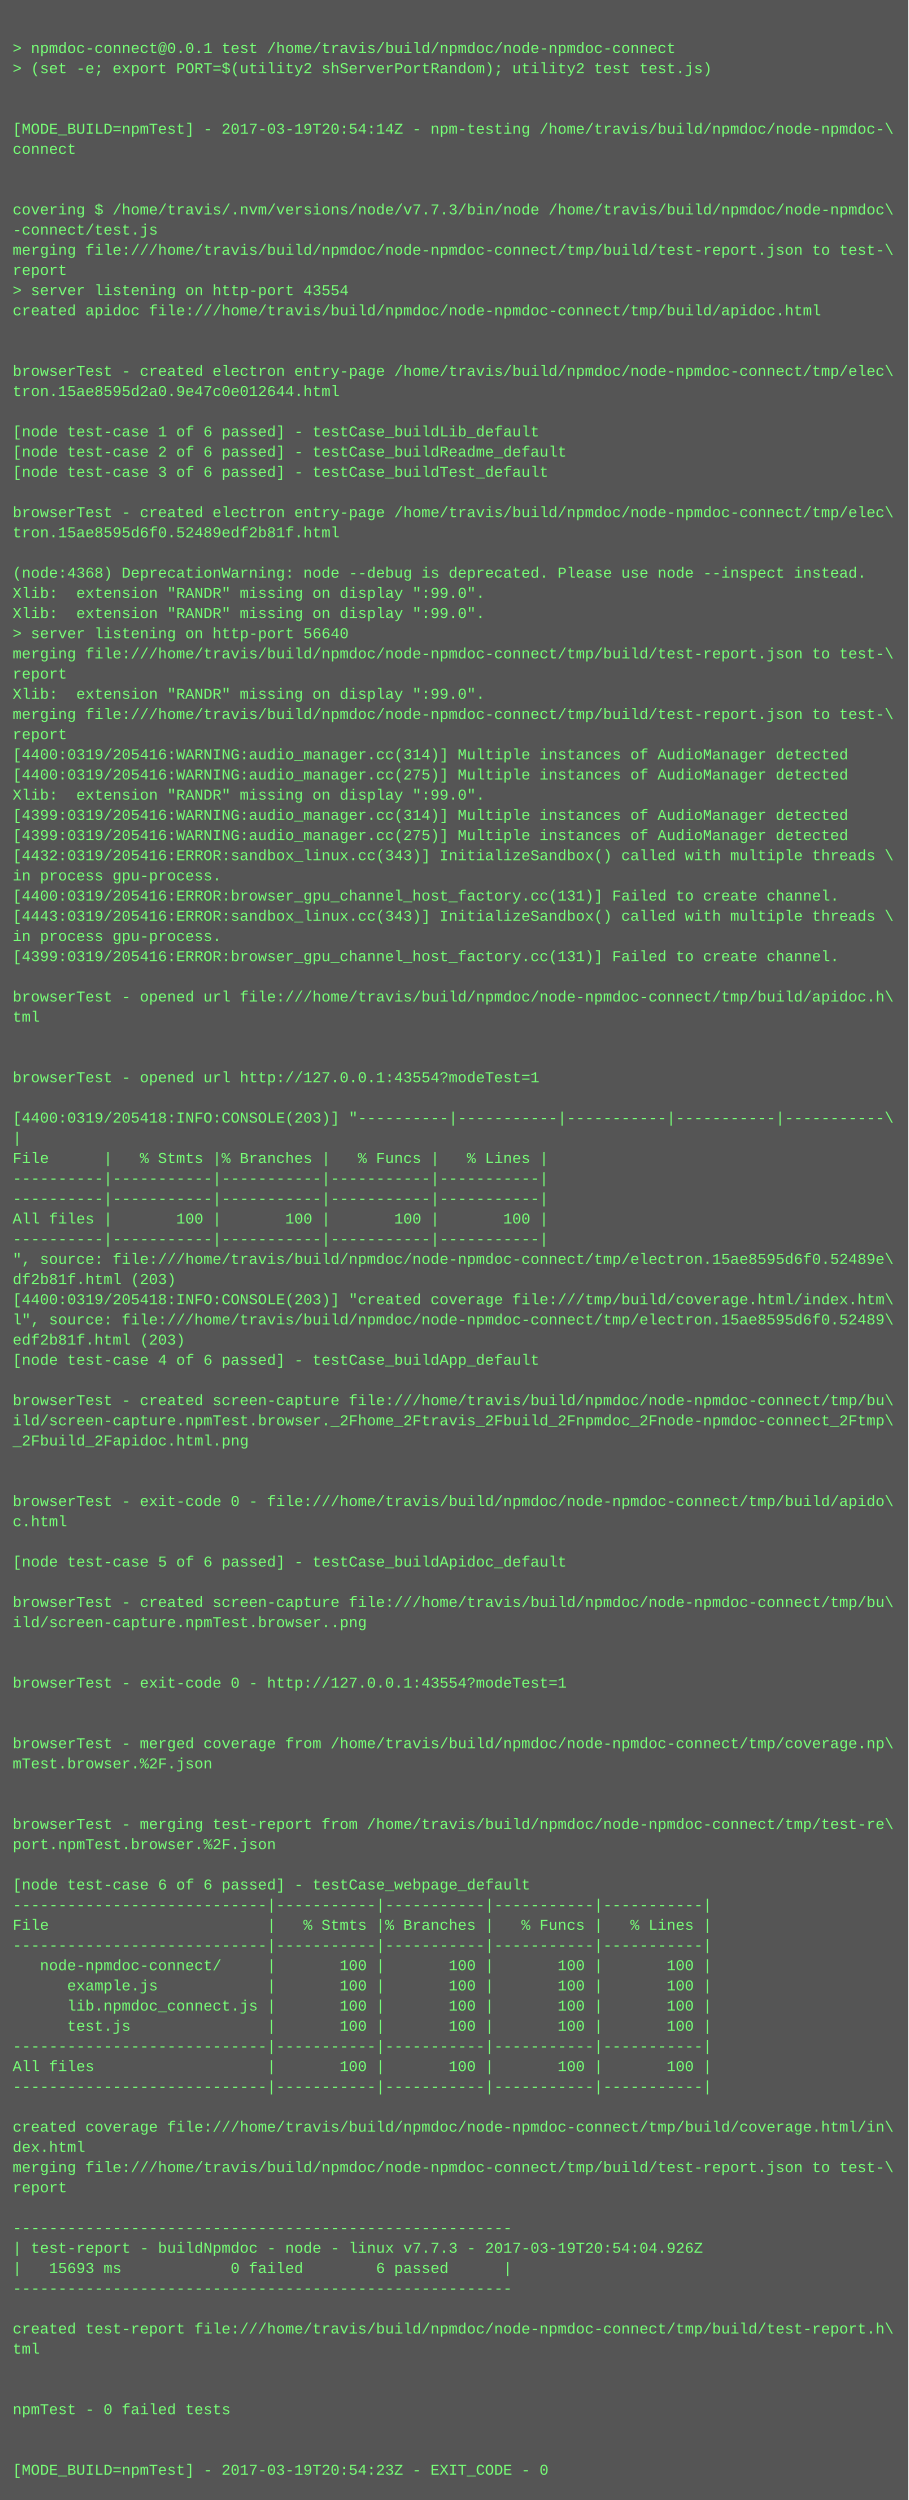
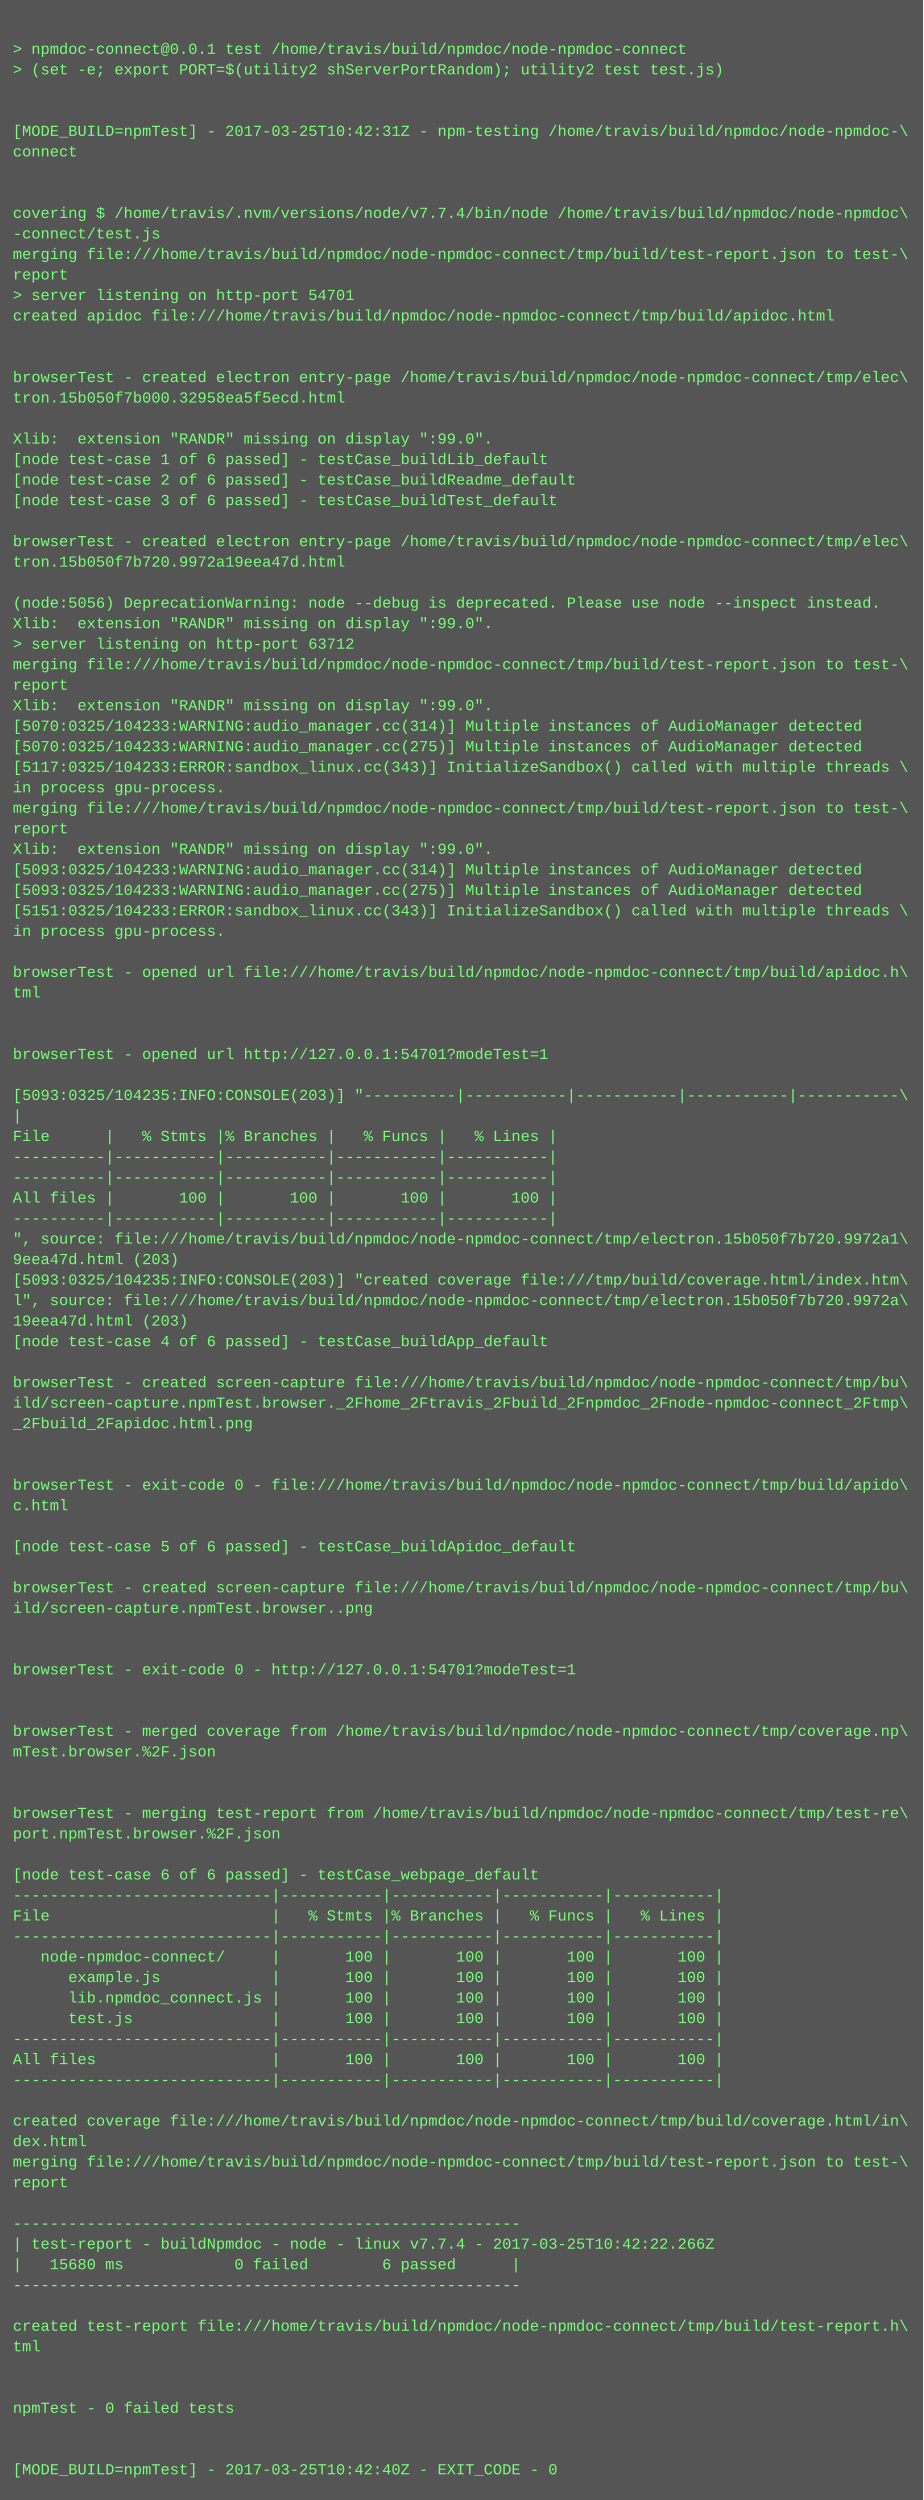
- <svg xmlns="http://www.w3.org/2000/svg" height="1982" width="720">
-   <rect height="1982" fill="#555" width="720" />
+ <svg xmlns="http://www.w3.org/2000/svg" height="1950" width="720">
+   <rect height="1950" fill="#555" width="720" />
  <text fill="#7f7" font-family="Courier New" font-size="12" xml:space="preserve">
    <tspan x="10" y="26" />
    <tspan x="10" y="42">&gt; npmdoc-connect@0.0.1 test /home/travis/build/npmdoc/node-npmdoc-connect</tspan>
    <tspan x="10" y="58">&gt; (set -e; export PORT=$(utility2 shServerPortRandom); utility2 test test.js)</tspan>
    <tspan x="10" y="74" />
    <tspan x="10" y="90" />
-     <tspan x="10" y="106">[MODE_BUILD=npmTest] - 2017-03-19T20:54:14Z - npm-testing /home/travis/build/npmdoc/node-npmdoc-\</tspan>
+     <tspan x="10" y="106">[MODE_BUILD=npmTest] - 2017-03-25T10:42:31Z - npm-testing /home/travis/build/npmdoc/node-npmdoc-\</tspan>
    <tspan x="10" y="122">connect</tspan>
    <tspan x="10" y="138" />
    <tspan x="10" y="154" />
-     <tspan x="10" y="170">covering $ /home/travis/.nvm/versions/node/v7.7.3/bin/node /home/travis/build/npmdoc/node-npmdoc\</tspan>
+     <tspan x="10" y="170">covering $ /home/travis/.nvm/versions/node/v7.7.4/bin/node /home/travis/build/npmdoc/node-npmdoc\</tspan>
    <tspan x="10" y="186">-connect/test.js</tspan>
    <tspan x="10" y="202">merging file:///home/travis/build/npmdoc/node-npmdoc-connect/tmp/build/test-report.json to test-\</tspan>
    <tspan x="10" y="218">report</tspan>
-     <tspan x="10" y="234">&gt; server listening on http-port 43554</tspan>
+     <tspan x="10" y="234">&gt; server listening on http-port 54701</tspan>
    <tspan x="10" y="250">created apidoc file:///home/travis/build/npmdoc/node-npmdoc-connect/tmp/build/apidoc.html</tspan>
    <tspan x="10" y="266" />
    <tspan x="10" y="282" />
    <tspan x="10" y="298">browserTest - created electron entry-page /home/travis/build/npmdoc/node-npmdoc-connect/tmp/elec\</tspan>
-     <tspan x="10" y="314">tron.15ae8595d2a0.9e47c0e012644.html</tspan>
+     <tspan x="10" y="314">tron.15b050f7b000.32958ea5f5ecd.html</tspan>
    <tspan x="10" y="330" />
-     <tspan x="10" y="346">[node test-case 1 of 6 passed] - testCase_buildLib_default</tspan>
-     <tspan x="10" y="362">[node test-case 2 of 6 passed] - testCase_buildReadme_default</tspan>
-     <tspan x="10" y="378">[node test-case 3 of 6 passed] - testCase_buildTest_default</tspan>
-     <tspan x="10" y="394" />
-     <tspan x="10" y="410">browserTest - created electron entry-page /home/travis/build/npmdoc/node-npmdoc-connect/tmp/elec\</tspan>
-     <tspan x="10" y="426">tron.15ae8595d6f0.52489edf2b81f.html</tspan>
-     <tspan x="10" y="442" />
-     <tspan x="10" y="458">(node:4368) DeprecationWarning: node --debug is deprecated. Please use node --inspect instead.</tspan>
-     <tspan x="10" y="474">Xlib:  extension "RANDR" missing on display ":99.0".</tspan>
+     <tspan x="10" y="346">Xlib:  extension "RANDR" missing on display ":99.0".</tspan>
+     <tspan x="10" y="362">[node test-case 1 of 6 passed] - testCase_buildLib_default</tspan>
+     <tspan x="10" y="378">[node test-case 2 of 6 passed] - testCase_buildReadme_default</tspan>
+     <tspan x="10" y="394">[node test-case 3 of 6 passed] - testCase_buildTest_default</tspan>
+     <tspan x="10" y="410" />
+     <tspan x="10" y="426">browserTest - created electron entry-page /home/travis/build/npmdoc/node-npmdoc-connect/tmp/elec\</tspan>
+     <tspan x="10" y="442">tron.15b050f7b720.9972a19eea47d.html</tspan>
+     <tspan x="10" y="458" />
+     <tspan x="10" y="474">(node:5056) DeprecationWarning: node --debug is deprecated. Please use node --inspect instead.</tspan>
    <tspan x="10" y="490">Xlib:  extension "RANDR" missing on display ":99.0".</tspan>
-     <tspan x="10" y="506">&gt; server listening on http-port 56640</tspan>
+     <tspan x="10" y="506">&gt; server listening on http-port 63712</tspan>
    <tspan x="10" y="522">merging file:///home/travis/build/npmdoc/node-npmdoc-connect/tmp/build/test-report.json to test-\</tspan>
    <tspan x="10" y="538">report</tspan>
    <tspan x="10" y="554">Xlib:  extension "RANDR" missing on display ":99.0".</tspan>
-     <tspan x="10" y="570">merging file:///home/travis/build/npmdoc/node-npmdoc-connect/tmp/build/test-report.json to test-\</tspan>
-     <tspan x="10" y="586">report</tspan>
-     <tspan x="10" y="602">[4400:0319/205416:WARNING:audio_manager.cc(314)] Multiple instances of AudioManager detected</tspan>
-     <tspan x="10" y="618">[4400:0319/205416:WARNING:audio_manager.cc(275)] Multiple instances of AudioManager detected</tspan>
-     <tspan x="10" y="634">Xlib:  extension "RANDR" missing on display ":99.0".</tspan>
-     <tspan x="10" y="650">[4399:0319/205416:WARNING:audio_manager.cc(314)] Multiple instances of AudioManager detected</tspan>
-     <tspan x="10" y="666">[4399:0319/205416:WARNING:audio_manager.cc(275)] Multiple instances of AudioManager detected</tspan>
-     <tspan x="10" y="682">[4432:0319/205416:ERROR:sandbox_linux.cc(343)] InitializeSandbox() called with multiple threads \</tspan>
-     <tspan x="10" y="698">in process gpu-process. </tspan>
-     <tspan x="10" y="714">[4400:0319/205416:ERROR:browser_gpu_channel_host_factory.cc(131)] Failed to create channel.</tspan>
-     <tspan x="10" y="730">[4443:0319/205416:ERROR:sandbox_linux.cc(343)] InitializeSandbox() called with multiple threads \</tspan>
-     <tspan x="10" y="746">in process gpu-process. </tspan>
-     <tspan x="10" y="762">[4399:0319/205416:ERROR:browser_gpu_channel_host_factory.cc(131)] Failed to create channel.</tspan>
-     <tspan x="10" y="778" />
-     <tspan x="10" y="794">browserTest - opened url file:///home/travis/build/npmdoc/node-npmdoc-connect/tmp/build/apidoc.h\</tspan>
-     <tspan x="10" y="810">tml</tspan>
-     <tspan x="10" y="826" />
+     <tspan x="10" y="570">[5070:0325/104233:WARNING:audio_manager.cc(314)] Multiple instances of AudioManager detected</tspan>
+     <tspan x="10" y="586">[5070:0325/104233:WARNING:audio_manager.cc(275)] Multiple instances of AudioManager detected</tspan>
+     <tspan x="10" y="602">[5117:0325/104233:ERROR:sandbox_linux.cc(343)] InitializeSandbox() called with multiple threads \</tspan>
+     <tspan x="10" y="618">in process gpu-process. </tspan>
+     <tspan x="10" y="634">merging file:///home/travis/build/npmdoc/node-npmdoc-connect/tmp/build/test-report.json to test-\</tspan>
+     <tspan x="10" y="650">report</tspan>
+     <tspan x="10" y="666">Xlib:  extension "RANDR" missing on display ":99.0".</tspan>
+     <tspan x="10" y="682">[5093:0325/104233:WARNING:audio_manager.cc(314)] Multiple instances of AudioManager detected</tspan>
+     <tspan x="10" y="698">[5093:0325/104233:WARNING:audio_manager.cc(275)] Multiple instances of AudioManager detected</tspan>
+     <tspan x="10" y="714">[5151:0325/104233:ERROR:sandbox_linux.cc(343)] InitializeSandbox() called with multiple threads \</tspan>
+     <tspan x="10" y="730">in process gpu-process. </tspan>
+     <tspan x="10" y="746" />
+     <tspan x="10" y="762">browserTest - opened url file:///home/travis/build/npmdoc/node-npmdoc-connect/tmp/build/apidoc.h\</tspan>
+     <tspan x="10" y="778">tml</tspan>
+     <tspan x="10" y="794" />
+     <tspan x="10" y="810" />
+     <tspan x="10" y="826">browserTest - opened url http://127.0.0.1:54701?modeTest=1</tspan>
    <tspan x="10" y="842" />
-     <tspan x="10" y="858">browserTest - opened url http://127.0.0.1:43554?modeTest=1</tspan>
-     <tspan x="10" y="874" />
-     <tspan x="10" y="890">[4400:0319/205418:INFO:CONSOLE(203)] "----------|-----------|-----------|-----------|-----------\</tspan>
-     <tspan x="10" y="906">|</tspan>
-     <tspan x="10" y="922">File      |   % Stmts |% Branches |   % Funcs |   % Lines |</tspan>
-     <tspan x="10" y="938">----------|-----------|-----------|-----------|-----------|</tspan>
+     <tspan x="10" y="858">[5093:0325/104235:INFO:CONSOLE(203)] "----------|-----------|-----------|-----------|-----------\</tspan>
+     <tspan x="10" y="874">|</tspan>
+     <tspan x="10" y="890">File      |   % Stmts |% Branches |   % Funcs |   % Lines |</tspan>
+     <tspan x="10" y="906">----------|-----------|-----------|-----------|-----------|</tspan>
+     <tspan x="10" y="922">----------|-----------|-----------|-----------|-----------|</tspan>
+     <tspan x="10" y="938">All files |       100 |       100 |       100 |       100 |</tspan>
    <tspan x="10" y="954">----------|-----------|-----------|-----------|-----------|</tspan>
-     <tspan x="10" y="970">All files |       100 |       100 |       100 |       100 |</tspan>
-     <tspan x="10" y="986">----------|-----------|-----------|-----------|-----------|</tspan>
-     <tspan x="10" y="1002">", source: file:///home/travis/build/npmdoc/node-npmdoc-connect/tmp/electron.15ae8595d6f0.52489e\</tspan>
-     <tspan x="10" y="1018">df2b81f.html (203)</tspan>
-     <tspan x="10" y="1034">[4400:0319/205418:INFO:CONSOLE(203)] "created coverage file:///tmp/build/coverage.html/index.htm\</tspan>
-     <tspan x="10" y="1050">l", source: file:///home/travis/build/npmdoc/node-npmdoc-connect/tmp/electron.15ae8595d6f0.52489\</tspan>
-     <tspan x="10" y="1066">edf2b81f.html (203)</tspan>
-     <tspan x="10" y="1082">[node test-case 4 of 6 passed] - testCase_buildApp_default</tspan>
-     <tspan x="10" y="1098" />
-     <tspan x="10" y="1114">browserTest - created screen-capture file:///home/travis/build/npmdoc/node-npmdoc-connect/tmp/bu\</tspan>
-     <tspan x="10" y="1130">ild/screen-capture.npmTest.browser._2Fhome_2Ftravis_2Fbuild_2Fnpmdoc_2Fnode-npmdoc-connect_2Ftmp\</tspan>
-     <tspan x="10" y="1146">_2Fbuild_2Fapidoc.html.png</tspan>
-     <tspan x="10" y="1162" />
-     <tspan x="10" y="1178" />
-     <tspan x="10" y="1194">browserTest - exit-code 0 - file:///home/travis/build/npmdoc/node-npmdoc-connect/tmp/build/apido\</tspan>
-     <tspan x="10" y="1210">c.html</tspan>
+     <tspan x="10" y="970">", source: file:///home/travis/build/npmdoc/node-npmdoc-connect/tmp/electron.15b050f7b720.9972a1\</tspan>
+     <tspan x="10" y="986">9eea47d.html (203)</tspan>
+     <tspan x="10" y="1002">[5093:0325/104235:INFO:CONSOLE(203)] "created coverage file:///tmp/build/coverage.html/index.htm\</tspan>
+     <tspan x="10" y="1018">l", source: file:///home/travis/build/npmdoc/node-npmdoc-connect/tmp/electron.15b050f7b720.9972a\</tspan>
+     <tspan x="10" y="1034">19eea47d.html (203)</tspan>
+     <tspan x="10" y="1050">[node test-case 4 of 6 passed] - testCase_buildApp_default</tspan>
+     <tspan x="10" y="1066" />
+     <tspan x="10" y="1082">browserTest - created screen-capture file:///home/travis/build/npmdoc/node-npmdoc-connect/tmp/bu\</tspan>
+     <tspan x="10" y="1098">ild/screen-capture.npmTest.browser._2Fhome_2Ftravis_2Fbuild_2Fnpmdoc_2Fnode-npmdoc-connect_2Ftmp\</tspan>
+     <tspan x="10" y="1114">_2Fbuild_2Fapidoc.html.png</tspan>
+     <tspan x="10" y="1130" />
+     <tspan x="10" y="1146" />
+     <tspan x="10" y="1162">browserTest - exit-code 0 - file:///home/travis/build/npmdoc/node-npmdoc-connect/tmp/build/apido\</tspan>
+     <tspan x="10" y="1178">c.html</tspan>
+     <tspan x="10" y="1194" />
+     <tspan x="10" y="1210">[node test-case 5 of 6 passed] - testCase_buildApidoc_default</tspan>
    <tspan x="10" y="1226" />
-     <tspan x="10" y="1242">[node test-case 5 of 6 passed] - testCase_buildApidoc_default</tspan>
-     <tspan x="10" y="1258" />
-     <tspan x="10" y="1274">browserTest - created screen-capture file:///home/travis/build/npmdoc/node-npmdoc-connect/tmp/bu\</tspan>
-     <tspan x="10" y="1290">ild/screen-capture.npmTest.browser..png</tspan>
-     <tspan x="10" y="1306" />
+     <tspan x="10" y="1242">browserTest - created screen-capture file:///home/travis/build/npmdoc/node-npmdoc-connect/tmp/bu\</tspan>
+     <tspan x="10" y="1258">ild/screen-capture.npmTest.browser..png</tspan>
+     <tspan x="10" y="1274" />
+     <tspan x="10" y="1290" />
+     <tspan x="10" y="1306">browserTest - exit-code 0 - http://127.0.0.1:54701?modeTest=1</tspan>
    <tspan x="10" y="1322" />
-     <tspan x="10" y="1338">browserTest - exit-code 0 - http://127.0.0.1:43554?modeTest=1</tspan>
-     <tspan x="10" y="1354" />
-     <tspan x="10" y="1370" />
-     <tspan x="10" y="1386">browserTest - merged coverage from /home/travis/build/npmdoc/node-npmdoc-connect/tmp/coverage.np\</tspan>
-     <tspan x="10" y="1402">mTest.browser.%2F.json</tspan>
-     <tspan x="10" y="1418" />
-     <tspan x="10" y="1434" />
-     <tspan x="10" y="1450">browserTest - merging test-report from /home/travis/build/npmdoc/node-npmdoc-connect/tmp/test-re\</tspan>
-     <tspan x="10" y="1466">port.npmTest.browser.%2F.json</tspan>
-     <tspan x="10" y="1482" />
-     <tspan x="10" y="1498">[node test-case 6 of 6 passed] - testCase_webpage_default</tspan>
+     <tspan x="10" y="1338" />
+     <tspan x="10" y="1354">browserTest - merged coverage from /home/travis/build/npmdoc/node-npmdoc-connect/tmp/coverage.np\</tspan>
+     <tspan x="10" y="1370">mTest.browser.%2F.json</tspan>
+     <tspan x="10" y="1386" />
+     <tspan x="10" y="1402" />
+     <tspan x="10" y="1418">browserTest - merging test-report from /home/travis/build/npmdoc/node-npmdoc-connect/tmp/test-re\</tspan>
+     <tspan x="10" y="1434">port.npmTest.browser.%2F.json</tspan>
+     <tspan x="10" y="1450" />
+     <tspan x="10" y="1466">[node test-case 6 of 6 passed] - testCase_webpage_default</tspan>
+     <tspan x="10" y="1482">----------------------------|-----------|-----------|-----------|-----------|</tspan>
+     <tspan x="10" y="1498">File                        |   % Stmts |% Branches |   % Funcs |   % Lines |</tspan>
    <tspan x="10" y="1514">----------------------------|-----------|-----------|-----------|-----------|</tspan>
-     <tspan x="10" y="1530">File                        |   % Stmts |% Branches |   % Funcs |   % Lines |</tspan>
-     <tspan x="10" y="1546">----------------------------|-----------|-----------|-----------|-----------|</tspan>
-     <tspan x="10" y="1562">   node-npmdoc-connect/     |       100 |       100 |       100 |       100 |</tspan>
-     <tspan x="10" y="1578">      example.js            |       100 |       100 |       100 |       100 |</tspan>
-     <tspan x="10" y="1594">      lib.npmdoc_connect.js |       100 |       100 |       100 |       100 |</tspan>
-     <tspan x="10" y="1610">      test.js               |       100 |       100 |       100 |       100 |</tspan>
+     <tspan x="10" y="1530">   node-npmdoc-connect/     |       100 |       100 |       100 |       100 |</tspan>
+     <tspan x="10" y="1546">      example.js            |       100 |       100 |       100 |       100 |</tspan>
+     <tspan x="10" y="1562">      lib.npmdoc_connect.js |       100 |       100 |       100 |       100 |</tspan>
+     <tspan x="10" y="1578">      test.js               |       100 |       100 |       100 |       100 |</tspan>
+     <tspan x="10" y="1594">----------------------------|-----------|-----------|-----------|-----------|</tspan>
+     <tspan x="10" y="1610">All files                   |       100 |       100 |       100 |       100 |</tspan>
    <tspan x="10" y="1626">----------------------------|-----------|-----------|-----------|-----------|</tspan>
-     <tspan x="10" y="1642">All files                   |       100 |       100 |       100 |       100 |</tspan>
-     <tspan x="10" y="1658">----------------------------|-----------|-----------|-----------|-----------|</tspan>
-     <tspan x="10" y="1674" />
-     <tspan x="10" y="1690">created coverage file:///home/travis/build/npmdoc/node-npmdoc-connect/tmp/build/coverage.html/in\</tspan>
-     <tspan x="10" y="1706">dex.html</tspan>
-     <tspan x="10" y="1722">merging file:///home/travis/build/npmdoc/node-npmdoc-connect/tmp/build/test-report.json to test-\</tspan>
-     <tspan x="10" y="1738">report</tspan>
-     <tspan x="10" y="1754" />
-     <tspan x="10" y="1770">-------------------------------------------------------</tspan>
-     <tspan x="10" y="1786">| test-report - buildNpmdoc - node - linux v7.7.3 - 2017-03-19T20:54:04.926Z</tspan>
-     <tspan x="10" y="1802">|   15693 ms            0 failed        6 passed      |</tspan>
-     <tspan x="10" y="1818">-------------------------------------------------------</tspan>
-     <tspan x="10" y="1834" />
-     <tspan x="10" y="1850">created test-report file:///home/travis/build/npmdoc/node-npmdoc-connect/tmp/build/test-report.h\</tspan>
-     <tspan x="10" y="1866">tml</tspan>
-     <tspan x="10" y="1882" />
+     <tspan x="10" y="1642" />
+     <tspan x="10" y="1658">created coverage file:///home/travis/build/npmdoc/node-npmdoc-connect/tmp/build/coverage.html/in\</tspan>
+     <tspan x="10" y="1674">dex.html</tspan>
+     <tspan x="10" y="1690">merging file:///home/travis/build/npmdoc/node-npmdoc-connect/tmp/build/test-report.json to test-\</tspan>
+     <tspan x="10" y="1706">report</tspan>
+     <tspan x="10" y="1722" />
+     <tspan x="10" y="1738">-------------------------------------------------------</tspan>
+     <tspan x="10" y="1754">| test-report - buildNpmdoc - node - linux v7.7.4 - 2017-03-25T10:42:22.266Z</tspan>
+     <tspan x="10" y="1770">|   15680 ms            0 failed        6 passed      |</tspan>
+     <tspan x="10" y="1786">-------------------------------------------------------</tspan>
+     <tspan x="10" y="1802" />
+     <tspan x="10" y="1818">created test-report file:///home/travis/build/npmdoc/node-npmdoc-connect/tmp/build/test-report.h\</tspan>
+     <tspan x="10" y="1834">tml</tspan>
+     <tspan x="10" y="1850" />
+     <tspan x="10" y="1866" />
+     <tspan x="10" y="1882">npmTest - 0 failed tests</tspan>
    <tspan x="10" y="1898" />
-     <tspan x="10" y="1914">npmTest - 0 failed tests</tspan>
-     <tspan x="10" y="1930" />
-     <tspan x="10" y="1946" />
-     <tspan x="10" y="1962">[MODE_BUILD=npmTest] - 2017-03-19T20:54:23Z - EXIT_CODE - 0</tspan>
+     <tspan x="10" y="1914" />
+     <tspan x="10" y="1930">[MODE_BUILD=npmTest] - 2017-03-25T10:42:40Z - EXIT_CODE - 0</tspan>
  </text>
</svg>
